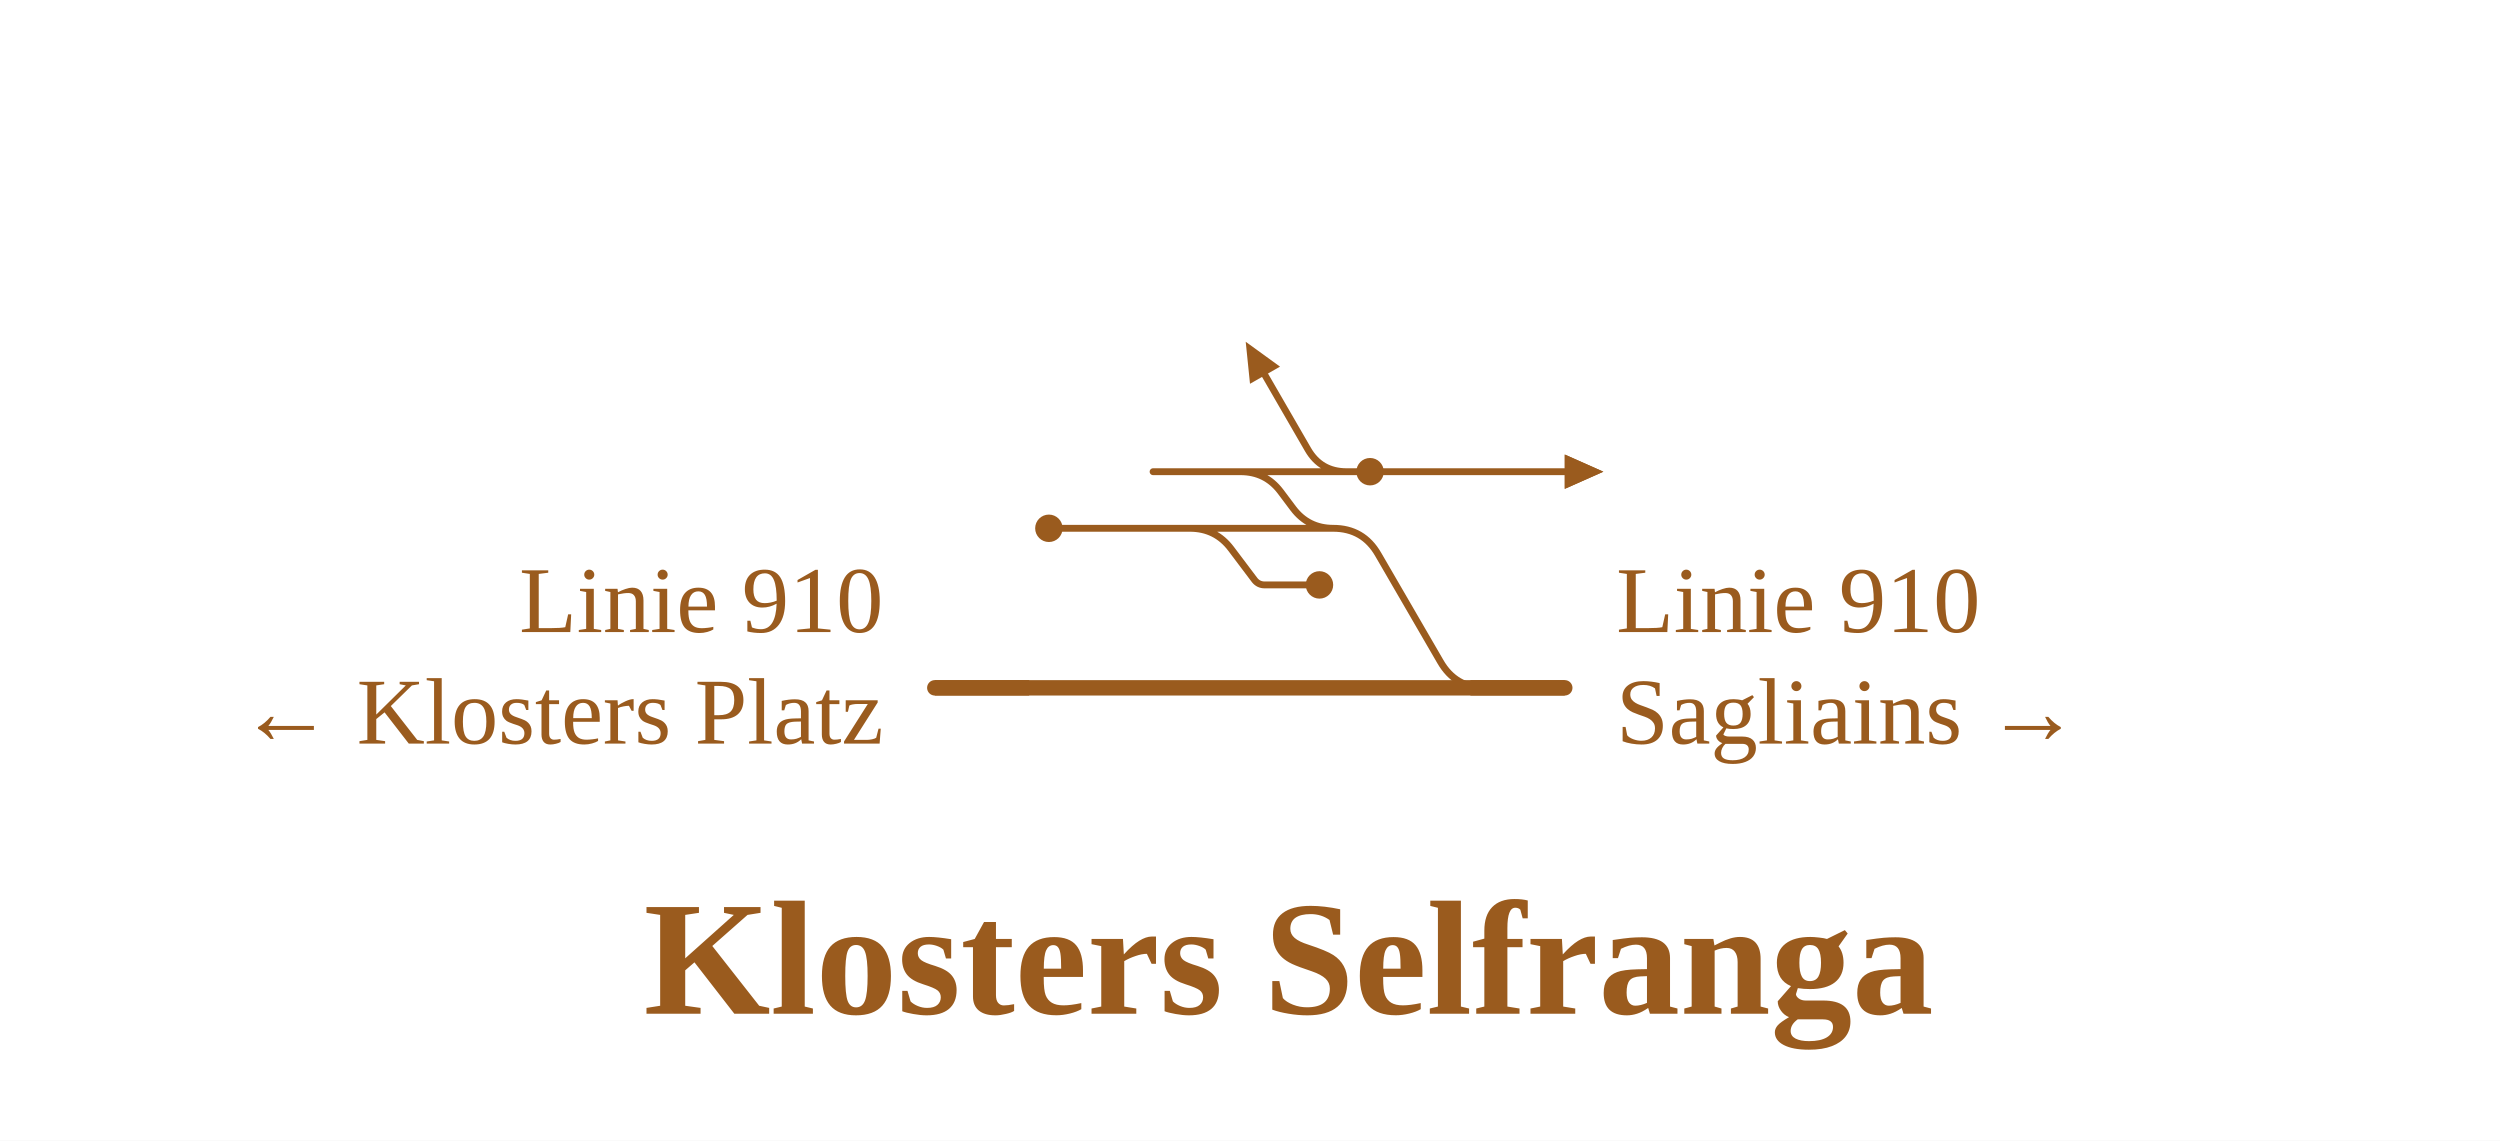
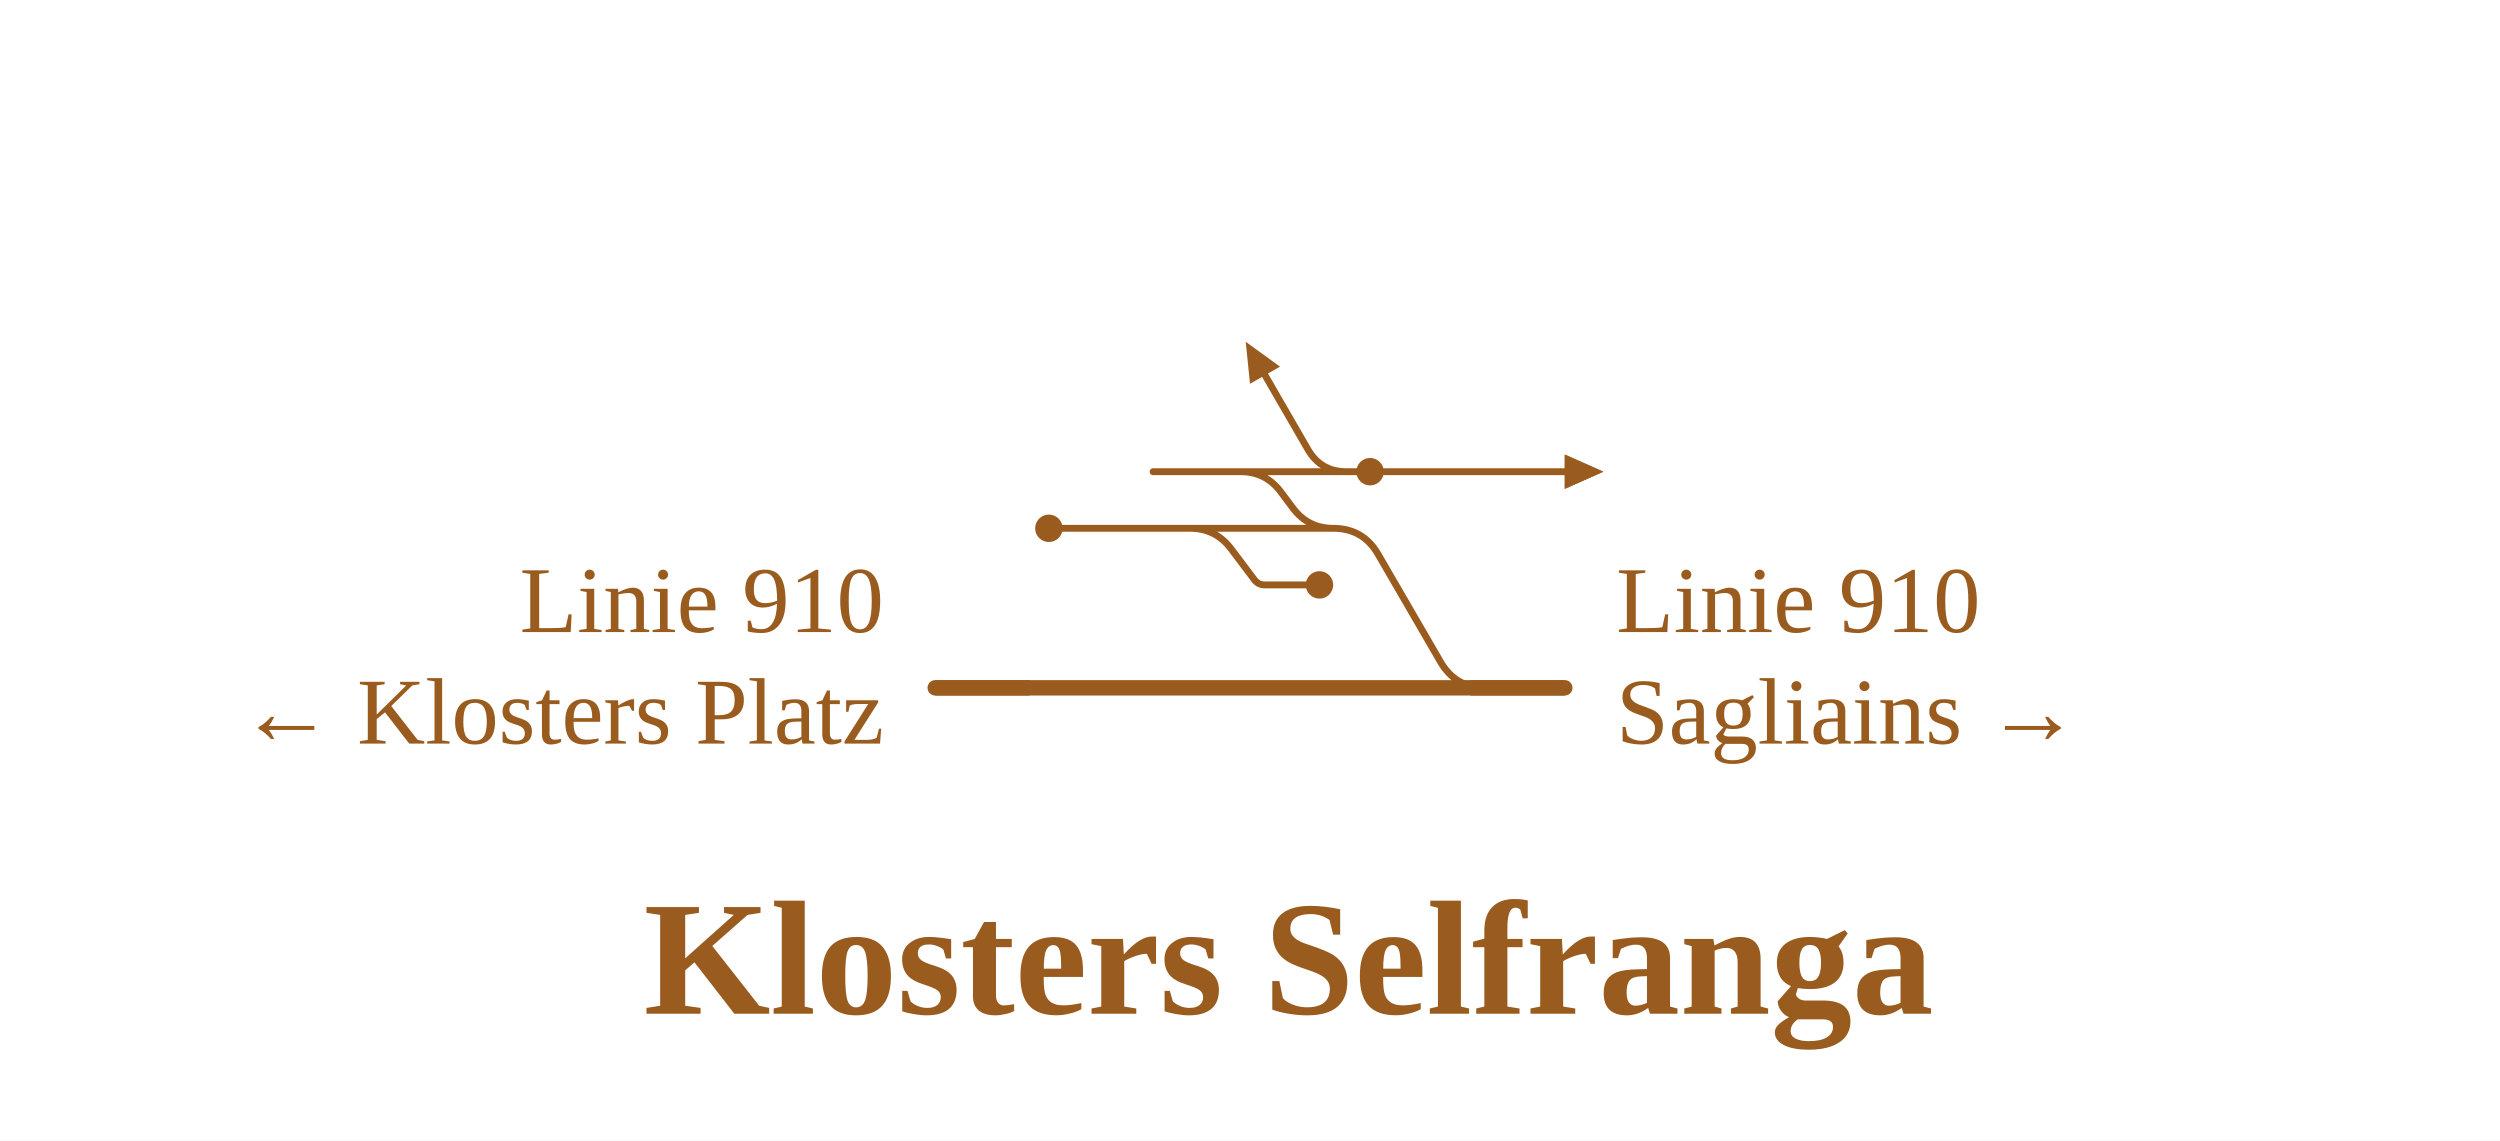
<svg xmlns="http://www.w3.org/2000/svg" viewBox="0 0 583 266" width="583" height="266" font-family="Fira Sans, Source Sans 3, Helvetica, Arial, sans-serif">
  <rect width="100%" height="100%" fill="#fff" />
  <g fill="none" stroke-linecap="round" stroke-linejoin="round">
-     <path d="M277.5,123.2Q283.5,123.2 287.1,128.0L292.6,135.3Q293.5,136.4 294.9,136.4H294.9M294.9,136.4H307.7 M289.3,110.0H308.0 M289.3,110.0H289.3Q295.1,110.0 298.6,114.6L301.6,118.6Q305.1,123.2 310.9,123.2H310.9 M287.6,110.0H289.3 M308.0,110.0L364.9,110.0 M310.9,123.2H310.9Q317.9,123.2 321.4,129.3L335.9,154.3Q339.4,160.4 346.4,160.4H346.4 M319.5,110.0H364.9 M244.6,123.2H277.9 M282.1,123.2H310.9 M281.0,123.2H282.1 M277.9,123.2H281.0 M268.9,110.0H281.5M281.5,110.0L295.5,110.0M295.5,110.0H308.0 M314.0,110.0Q308.0,110.0 305.0,104.8L295.0,87.5" stroke="#9a5b1e" stroke-width="1.6" />
-     <path d="M346.4,160.4H364.9 M275.4,160.4H346.4 M218.0,160.4H275.4" stroke="#9a5b1e" stroke-width="3.6" />
+     <path d="M277.5,123.2Q283.5,123.2 287.1,128.0L292.6,135.3Q293.5,136.4 294.9,136.4H294.9M294.9,136.4H307.7 M289.3,110.0H308.0 M289.3,110.0H289.3Q295.1,110.0 298.6,114.6L301.6,118.6Q305.1,123.2 310.9,123.2H310.9 M287.6,110.0H289.3 M308.0,110.0L364.9,110.0 M310.9,123.2H310.9Q317.9,123.2 321.4,129.3L335.9,154.3Q339.4,160.4 346.4,160.4H346.4 M319.5,110.0H364.9 M244.6,123.2H277.9 M282.1,123.2H310.9 M281.0,123.2H282.1 M277.9,123.2H281.0 M268.9,110.0H281.4M281.4,110.0L295.4,110.0M295.4,110.0H308.0 M314.0,110.0Q308.0,110.0 305.0,104.8L295.0,87.5" stroke="#9a5b1e" stroke-width="1.6" />
+     <path d="M346.4,160.4H364.9 M275.4,160.4H346.4 M218.1,160.4H275.4" stroke="#9a5b1e" stroke-width="3.6" />
  </g>
  <circle cx="307.7" cy="136.4" r="3.2" fill="#9a5b1e" />
  <circle cx="319.5" cy="110.0" r="3.2" fill="#9a5b1e" />
  <circle cx="244.6" cy="123.2" r="3.2" fill="#9a5b1e" />
  <path d="M290.5,79.7L298.5,85.5L291.5,89.5Z" fill="#9a5b1e" />
  <path d="M364.9,106.0L373.9,110.0L364.9,114.0Z" fill="#9a5b1e" />
  <path d="M364.9,106.0L373.9,110.0L364.9,114.0Z" fill="#9a5b1e" />
  <path d="M342.9,160.4H364.9" stroke="#9a5b1e" stroke-width="3.6" fill="none" />
-   <path d="M240.0,160.4H218.0" stroke="#9a5b1e" stroke-width="3.6" fill="none" />
+   <path d="M240.1,160.4H218.1" stroke="#9a5b1e" stroke-width="3.6" fill="none" />
  <text x="376.9" y="147.4" font-size="22" text-anchor="start" fill="#9a5b1e">Linie 910</text>
  <text x="376.9" y="173.4" font-size="22" text-anchor="start" fill="#9a5b1e">Sagliains →</text>
-   <text x="206.0" y="147.4" font-size="22" text-anchor="end" fill="#9a5b1e">Linie 910</text>
-   <text x="206.0" y="173.4" font-size="22" text-anchor="end" fill="#9a5b1e">← Klosters Platz</text>
+   <text x="206.1" y="147.4" font-size="22" text-anchor="end" fill="#9a5b1e">Linie 910</text>
+   <text x="206.1" y="173.4" font-size="22" text-anchor="end" fill="#9a5b1e">← Klosters Platz</text>
  <text x="300.5" y="236.4" font-size="38" font-weight="700" text-anchor="middle" fill="#9a5b1e">Klosters Selfranga</text>
</svg>
